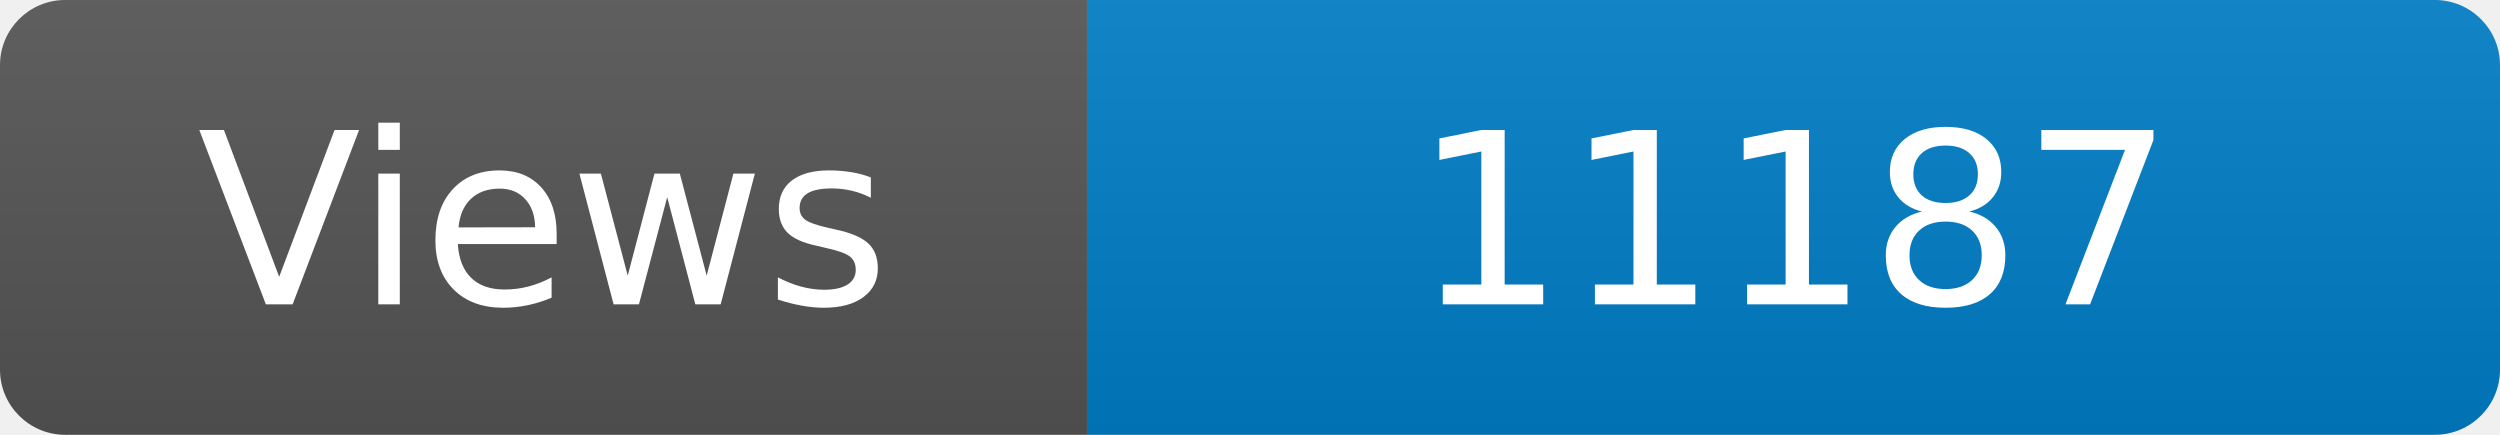
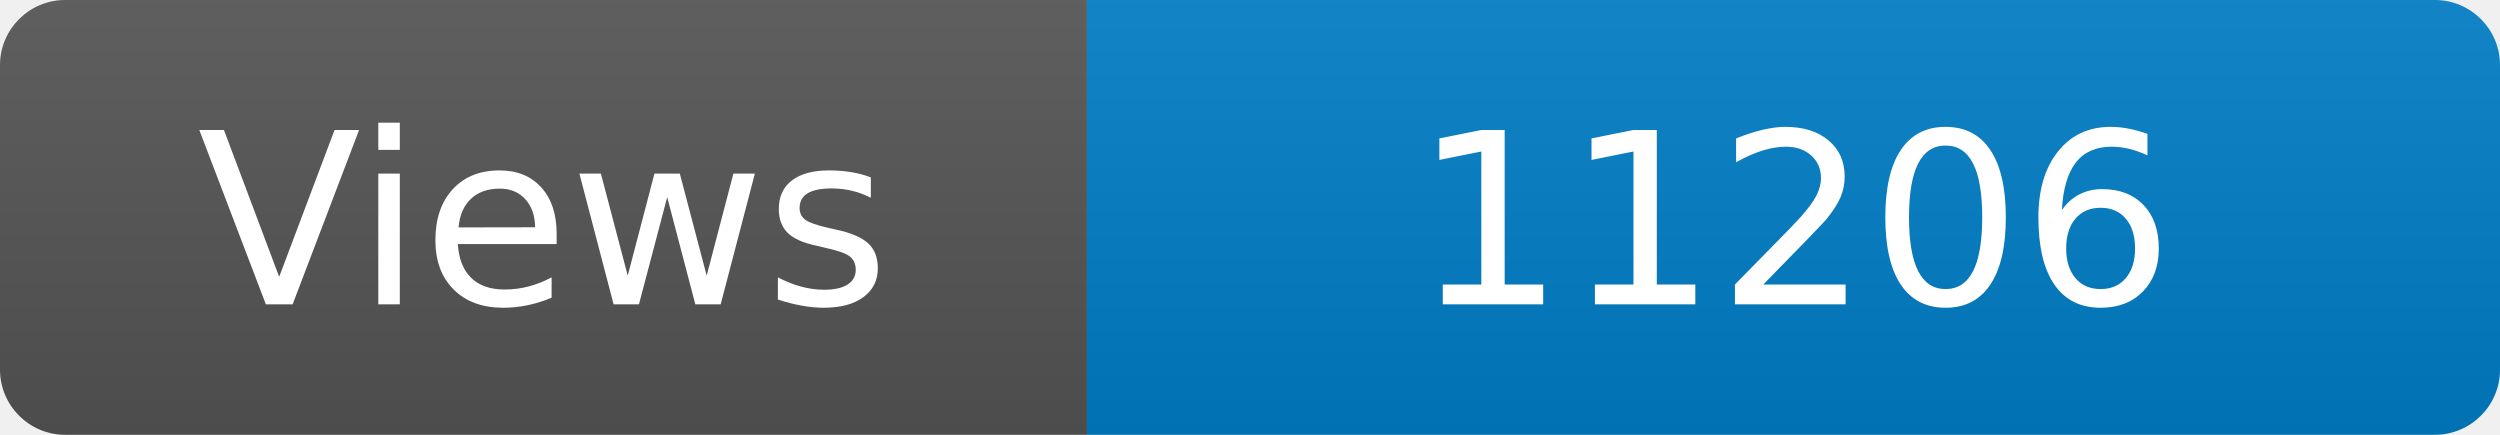
<svg xmlns="http://www.w3.org/2000/svg" width="115" height="20" role="img" aria-label="Maintained?: yes">
  <linearGradient id="s" x2="0" y2="100%">
    <stop offset="0" stop-color="#bbb" stop-opacity=".1" />
    <stop offset="1" stop-opacity=".1" />
  </linearGradient>
  <clipPath id="r">
    <rect width="115" height="20" rx="3" fill="#fff" />
  </clipPath>
  <g clip-path="url(#r)">
    <rect width="50" height="20" fill="#555" />
    <rect x="50" width="160" height="20" fill="#007ec6" />
    <rect width="115" height="20" fill="url(#s)" />
  </g>
  <g fill="#fff" text-anchor="middle" font-family="Verdana,Geneva,DejaVu Sans,sans-serif" font-size="110">
    <text x="250" y="140" transform="scale(.1)" fill="#fff">Views</text>
-     <text x="825" y="140" transform="scale(.1)" fill="#fff">11187</text>
+     <text x="825" y="140" transform="scale(.1)" fill="#fff">11206</text>
  </g>
</svg>
